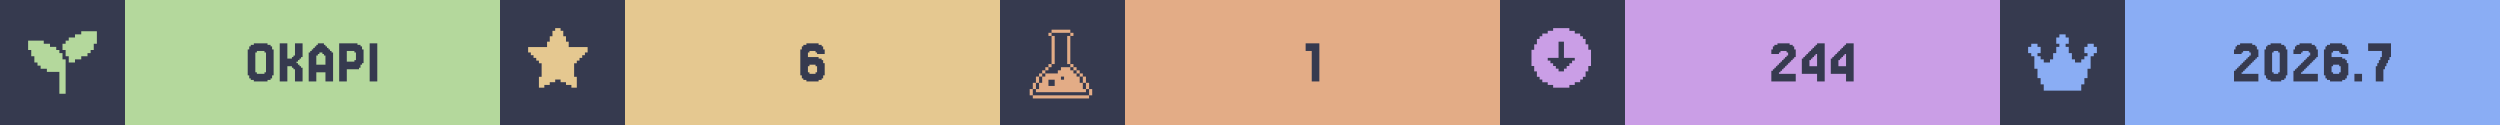
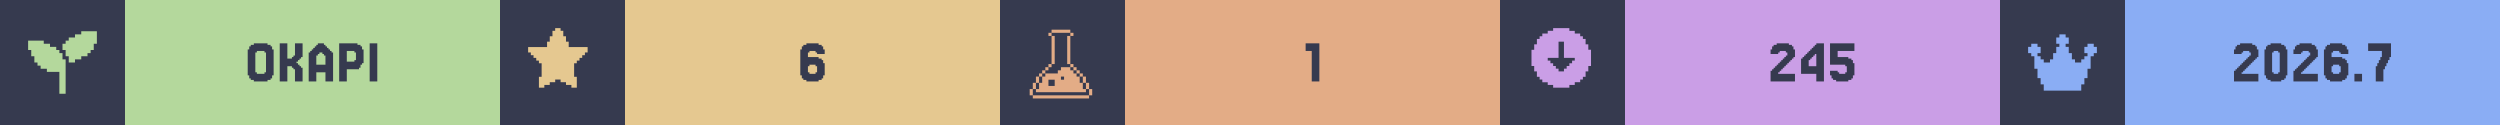
<svg xmlns="http://www.w3.org/2000/svg" width="1200" viewBox="0 0 200 10">
  <g>
    <rect width="200" height="10" fill="#363a4f" />
    <g class="badge" transform="translate(0 0)">
      <path transform="translate(2 2) scale(0.25)" fill="#b4d89c" d="M 18 2 L 18 3 L 16 3 L 16 4 L 14 4 L 14 5 L 13 5 L 13 6 L 12 6 L 12 8 L 13 8 L 13 10 L 14 10 L 14 12 L 16 12 L 16 11 L 18 11 L 18 10 L 20 10 L 20 9 L 21 9 L 21 8 L 22 8 L 22 6 L 23 6 L 23 2 L 18 2 z M 1 5 L 1 8 L 2 8 L 2 10 L 3 10 L 3 12 L 4 12 L 4 13 L 5 13 L 5 14 L 7 14 L 7 15 L 11 15 L 11 22 L 13 22 L 13 11 L 12 11 L 12 9 L 11 9 L 11 8 L 10 8 L 10 7 L 8 7 L 8 6 L 6 6 L 6 5 L 1 5 z" />
      <rect fill="#b4d89c" width="30" height="10" x="10" y="0" />
      <path fill="#363a4f" d="M21.768 6.029V6.272H21.646V6.394H21.402V6.516H20.305V6.394H20.061V6.272H19.939V6.029H19.817V3.955H19.939V3.711H20.061V3.589H20.305V3.467H21.402V3.589H21.646V3.711H21.768V3.955H21.89V6.029ZM20.549 5.785V5.907H21.159V5.785H21.28V4.199H21.159V4.077H20.549V4.199H20.427V5.785Z M23.963 5.297H24.085V5.419H24.207V6.516H23.598V5.541H23.476V5.419H23.354V5.297H22.988V6.516H22.378V3.467H22.988V4.687H23.354V4.565H23.476V4.443H23.598V3.467H24.207V4.565H24.085V4.687H23.963V4.809H23.841V4.931H23.72V5.053H23.841V5.175H23.963Z M26.037 5.175V4.443H25.915V4.321H25.793V4.199H25.549V4.321H25.427V4.443H25.305V5.175ZM24.817 4.199V4.077H24.939V3.955H25.061V3.833H25.183V3.711H25.305V3.589H25.427V3.467H25.915V3.589H26.037V3.711H26.159V3.833H26.28V3.955H26.402V4.077H26.524V4.199H26.646V6.516H26.037V5.785H25.305V6.516H24.695V4.199Z M28.354 4.199V4.077H27.744V4.931H28.354V4.809H28.476V4.199ZM28.72 5.419V5.541H27.744V6.516H27.134V3.467H28.598V3.589H28.841V3.711H28.963V3.955H29.085V5.053H28.963V5.175H28.841V5.419Z M30.183 3.467V6.516H29.573V3.467Z" />
    </g>
    <g class="badge" transform="translate(40 0)">
      <path transform="" fill="#e5c890" d="M5.929 6.145h.216v.866h-.433v-.217H5.28v-.216h-.432v-.216h-.433v.216H3.98v.216h-.433v.217h-.433v-.866h.217V5.063h-.217v-.216H2.9V4.63h-.217v-.216h-.216v-.217H2.25v-.432h1.515v-.433h.216v-.433h.216v-.433h.217V2.25h.433v.216h.216v.433h.216v.433h.217v.433H7.01v.432h-.217v.217h-.216v.216h-.216v.217h-.217v.216H5.93z" />
      <rect fill="#e5c890" width="30" height="10" x="10" y="0" />
      <path fill="#363a4f" d="M24.756 5.785V5.907H25.244V5.785H25.366V5.297H25.244V5.175H24.756V5.297H24.634V5.785ZM24.634 4.565H25.488V4.687H25.732V4.809H25.854V5.053H25.976V6.029H25.854V6.272H25.732V6.394H25.488V6.516H24.512V6.394H24.268V6.272H24.146V6.029H24.024V3.955H24.146V3.711H24.268V3.589H24.512V3.467H25.488V3.589H25.732V3.711H25.854V3.955H25.976V4.321H25.366V4.199H25.244V4.077H24.756V4.199H24.634Z" />
    </g>
    <g class="badge" transform="translate(80 0)">
      <path transform="translate(2 2) scale(0.25)" fill="#e3ac86" d="M 8.502 1.5 L 8.502 2.5 L 14.504 2.5 L 14.504 1.5 L 8.502 1.5 z M 14.504 2.5 L 14.504 3.5 L 15.504 3.5 L 15.504 2.5 L 14.504 2.5 z M 14.504 3.5 L 13.502 3.5 L 13.502 12.502 L 14.504 12.502 L 14.504 3.5 z M 14.504 12.502 L 14.504 13.502 L 15.504 13.502 L 15.504 12.502 L 14.504 12.502 z M 15.504 13.502 L 15.504 14.504 L 16.504 14.504 L 16.504 15.504 L 17.504 15.504 L 17.504 16.504 L 18.504 16.504 L 18.504 15.502 L 17.504 15.502 L 17.504 14.502 L 16.504 14.502 L 16.504 13.502 L 15.504 13.502 z M 18.504 16.504 L 18.504 18.504 L 19.504 18.504 L 19.504 16.504 L 18.504 16.504 z M 19.504 18.504 L 19.504 20.504 L 20.504 20.504 L 20.504 18.504 L 19.504 18.504 z M 20.504 20.504 L 20.504 22.504 L 21.504 22.504 L 21.504 20.504 L 20.504 20.504 z M 19.504 20.504 L 18.504 20.504 L 18.504 18.504 L 17.504 18.504 L 17.504 16.504 L 16.504 16.504 L 16.504 15.504 L 15.504 15.504 L 15.504 14.504 L 14.504 14.504 L 14.504 13.502 L 11.502 13.502 L 11.502 14.504 L 10.502 14.504 L 10.502 15.504 L 6.502 15.504 L 6.502 16.504 L 5.5 16.504 L 5.5 18.504 L 4.5 18.504 L 4.5 20.504 L 3.5 20.504 L 3.5 21.504 L 19.504 21.504 L 19.504 20.504 z M 3.5 20.504 L 3.5 18.504 L 2.5 18.504 L 2.5 20.504 L 3.5 20.504 z M 2.5 20.504 L 1.5 20.504 L 1.5 22.504 L 2.5 22.504 L 2.5 20.504 z M 3.5 18.504 L 4.5 18.504 L 4.5 16.504 L 3.5 16.504 L 3.5 18.504 z M 4.5 16.504 L 5.5 16.504 L 5.5 15.504 L 6.502 15.504 L 6.502 14.504 L 7.502 14.504 L 7.502 13.502 L 6.502 13.502 L 6.502 14.502 L 5.5 14.502 L 5.5 15.502 L 4.5 15.502 L 4.5 16.504 z M 7.502 13.502 L 8.502 13.502 L 8.502 12.502 L 7.502 12.502 L 7.502 13.502 z M 8.502 12.502 L 9.502 12.502 L 9.502 3.5 L 8.502 3.5 L 8.502 12.502 z M 8.502 3.5 L 8.502 2.5 L 7.502 2.5 L 7.502 3.5 L 8.502 3.5 z M 11.502 16.504 L 12.502 16.504 L 12.502 17.504 L 11.502 17.504 L 11.502 16.504 z M 7.502 17.504 L 9.502 17.504 L 9.502 19.504 L 7.502 19.504 L 7.502 17.504 z M 2.5 22.506 L 2.5 23.506 L 20.504 23.506 L 20.504 22.506 L 2.5 22.506 z" />
      <rect fill="#e3ac86" width="30" height="10" x="10" y="0" />
      <path fill="#363a4f" d="M25.549 3.467V6.516H24.939V4.077H24.451V3.467Z" />
    </g>
    <g class="badge" transform="translate(120 0)">
      <path transform="" fill="#ca9ee6" d="M5.55 6.794h.432v-.216h.433v-.216h.216v-.217h.217v-.433h.216V5.28h.217V3.981h-.217v-.433h-.216v-.433h-.217V2.9h-.216v-.217h-.433v-.216h-.433V2.25h-1.298v.216h-.433v.216h-.433V2.9h-.216v.216h-.217v.433h-.216v.433h-.217v1.298h.217v.433h.216v.433h.217v.217h.216v.216h.433v.216h.433v.217h1.298zm-1.083-1.298v-.217h-.216v-.216h-.217v-.216h-.216V4.63h.866V3.332h.432V4.63h.866v.217h-.216v.216h-.217v.216h-.216v.217h-.217v.216h-.432v-.216z" />
      <rect fill="#ca9ee6" width="30" height="10" x="10" y="0" />
-       <path fill="#363a4f" d="M22.439 5.663V5.785H22.317V5.907H23.659V6.516H21.707V5.663H21.829V5.541H21.951V5.419H22.073V5.297H22.195V5.175H22.317V5.053H22.439V4.931H22.561V4.809H22.683V4.687H22.805V4.565H22.927V4.443H23.049V4.199H22.927V4.077H22.439V4.199H22.317V4.321H21.707V3.955H21.829V3.711H21.951V3.589H22.195V3.467H23.171V3.589H23.415V3.711H23.537V3.955H23.659V4.565H23.537V4.687H23.415V4.809H23.293V4.931H23.171V5.053H23.049V5.175H22.927V5.297H22.805V5.419H22.683V5.541H22.561V5.663Z M24.756 4.199V4.077H24.878V3.955H25V3.833H25.122V3.711H25.244V3.589H25.366V3.467H25.976V6.516H25.366V5.907H24.146V4.687H24.268V4.565H24.39V4.443H24.512V4.321H24.634V4.199ZM25 4.565V4.687H24.878V4.809H24.756V5.297H25.366V4.321H25.244V4.443H25.122V4.565Z M27.073 4.199V4.077H27.195V3.955H27.317V3.833H27.439V3.711H27.561V3.589H27.683V3.467H28.293V6.516H27.683V5.907H26.463V4.687H26.585V4.565H26.707V4.443H26.829V4.321H26.951V4.199ZM27.317 4.565V4.687H27.195V4.809H27.073V5.297H27.683V4.321H27.561V4.443H27.439V4.565Z" />
+       <path fill="#363a4f" d="M22.378 5.663V5.785H22.256V5.907H23.598V6.516H21.646V5.663H21.768V5.541H21.89V5.419H22.012V5.297H22.134V5.175H22.256V5.053H22.378V4.931H22.5V4.809H22.622V4.687H22.744V4.565H22.866V4.443H22.988V4.199H22.866V4.077H22.378V4.199H22.256V4.321H21.646V3.955H21.768V3.711H21.89V3.589H22.134V3.467H23.11V3.589H23.354V3.711H23.476V3.955H23.598V4.565H23.476V4.687H23.354V4.809H23.232V4.931H23.11V5.053H22.988V5.175H22.866V5.297H22.744V5.419H22.622V5.541H22.5V5.663Z M24.695 4.199V4.077H24.817V3.955H24.939V3.833H25.061V3.711H25.183V3.589H25.305V3.467H25.915V6.516H25.305V5.907H24.085V4.687H24.207V4.565H24.329V4.443H24.451V4.321H24.573V4.199ZM24.939 4.565V4.687H24.817V4.809H24.695V5.297H25.305V4.321H25.183V4.443H25.061V4.565Z M27.012 5.663V5.785H27.134V5.907H27.622V5.785H27.744V5.297H27.622V5.175H26.402V3.467H28.354V4.077H27.012V4.565H27.866V4.687H28.11V4.809H28.232V5.053H28.354V6.029H28.232V6.272H28.11V6.394H27.866V6.516H26.89V6.394H26.646V6.272H26.524V6.029H26.402V5.663Z" />
    </g>
    <g class="badge" transform="translate(160 0)">
      <path transform="translate(2 2) scale(0.25)" fill="#8aadf4" d="M23 7v2h-1v1h-1v4h-1v3h-1v2h-1v2H6v-2H5v-2H4v-3H3v-4H2V9H1V7h1V6h2v1h1v2H4v1h1v1h1v1h2v-1h1V9h1V7h1V6h-1V4h1V3h2v1h1v2h-1v1h1v2h1v2h1v1h2v-1h1v-1h1V9h-1V7h1V6h2v1z" />
      <rect fill="#8aadf4" width="30" height="10" x="10" y="0" />
      <path fill="#363a4f" d="M19.451 5.663V5.785H19.329V5.907H20.671V6.516H18.72V5.663H18.841V5.541H18.963V5.419H19.085V5.297H19.207V5.175H19.329V5.053H19.451V4.931H19.573V4.809H19.695V4.687H19.817V4.565H19.939V4.443H20.061V4.199H19.939V4.077H19.451V4.199H19.329V4.321H18.72V3.955H18.841V3.711H18.963V3.589H19.207V3.467H20.183V3.589H20.427V3.711H20.549V3.955H20.671V4.565H20.549V4.687H20.427V4.809H20.305V4.931H20.183V5.053H20.061V5.175H19.939V5.297H19.817V5.419H19.695V5.541H19.573V5.663Z M22.866 6.029V6.272H22.744V6.394H22.5V6.516H21.646V6.394H21.402V6.272H21.28V6.029H21.159V3.955H21.28V3.711H21.402V3.589H21.646V3.467H22.5V3.589H22.744V3.711H22.866V3.955H22.988V6.029ZM21.89 5.785V5.907H22.256V5.785H22.378V4.199H22.256V4.077H21.89V4.199H21.768V5.785Z M24.207 5.663V5.785H24.085V5.907H25.427V6.516H23.476V5.663H23.598V5.541H23.72V5.419H23.841V5.297H23.963V5.175H24.085V5.053H24.207V4.931H24.329V4.809H24.451V4.687H24.573V4.565H24.695V4.443H24.817V4.199H24.695V4.077H24.207V4.199H24.085V4.321H23.476V3.955H23.598V3.711H23.72V3.589H23.963V3.467H24.939V3.589H25.183V3.711H25.305V3.955H25.427V4.565H25.305V4.687H25.183V4.809H25.061V4.931H24.939V5.053H24.817V5.175H24.695V5.297H24.573V5.419H24.451V5.541H24.329V5.663Z M26.646 5.785V5.907H27.134V5.785H27.256V5.297H27.134V5.175H26.646V5.297H26.524V5.785ZM26.524 4.565H27.378V4.687H27.622V4.809H27.744V5.053H27.866V6.029H27.744V6.272H27.622V6.394H27.378V6.516H26.402V6.394H26.159V6.272H26.037V6.029H25.915V3.955H26.037V3.711H26.159V3.589H26.402V3.467H27.378V3.589H27.622V3.711H27.744V3.955H27.866V4.321H27.256V4.199H27.134V4.077H26.646V4.199H26.524Z M28.963 5.907V6.516H28.354V5.907Z M30.183 5.297V5.053H30.305V4.809H30.427V4.565H30.549V4.077H29.451V3.467H31.28V4.565H31.159V4.809H31.037V5.053H30.915V5.297H30.793V5.541H30.671V6.516H30.061V5.297Z" />
    </g>
  </g>
</svg>
